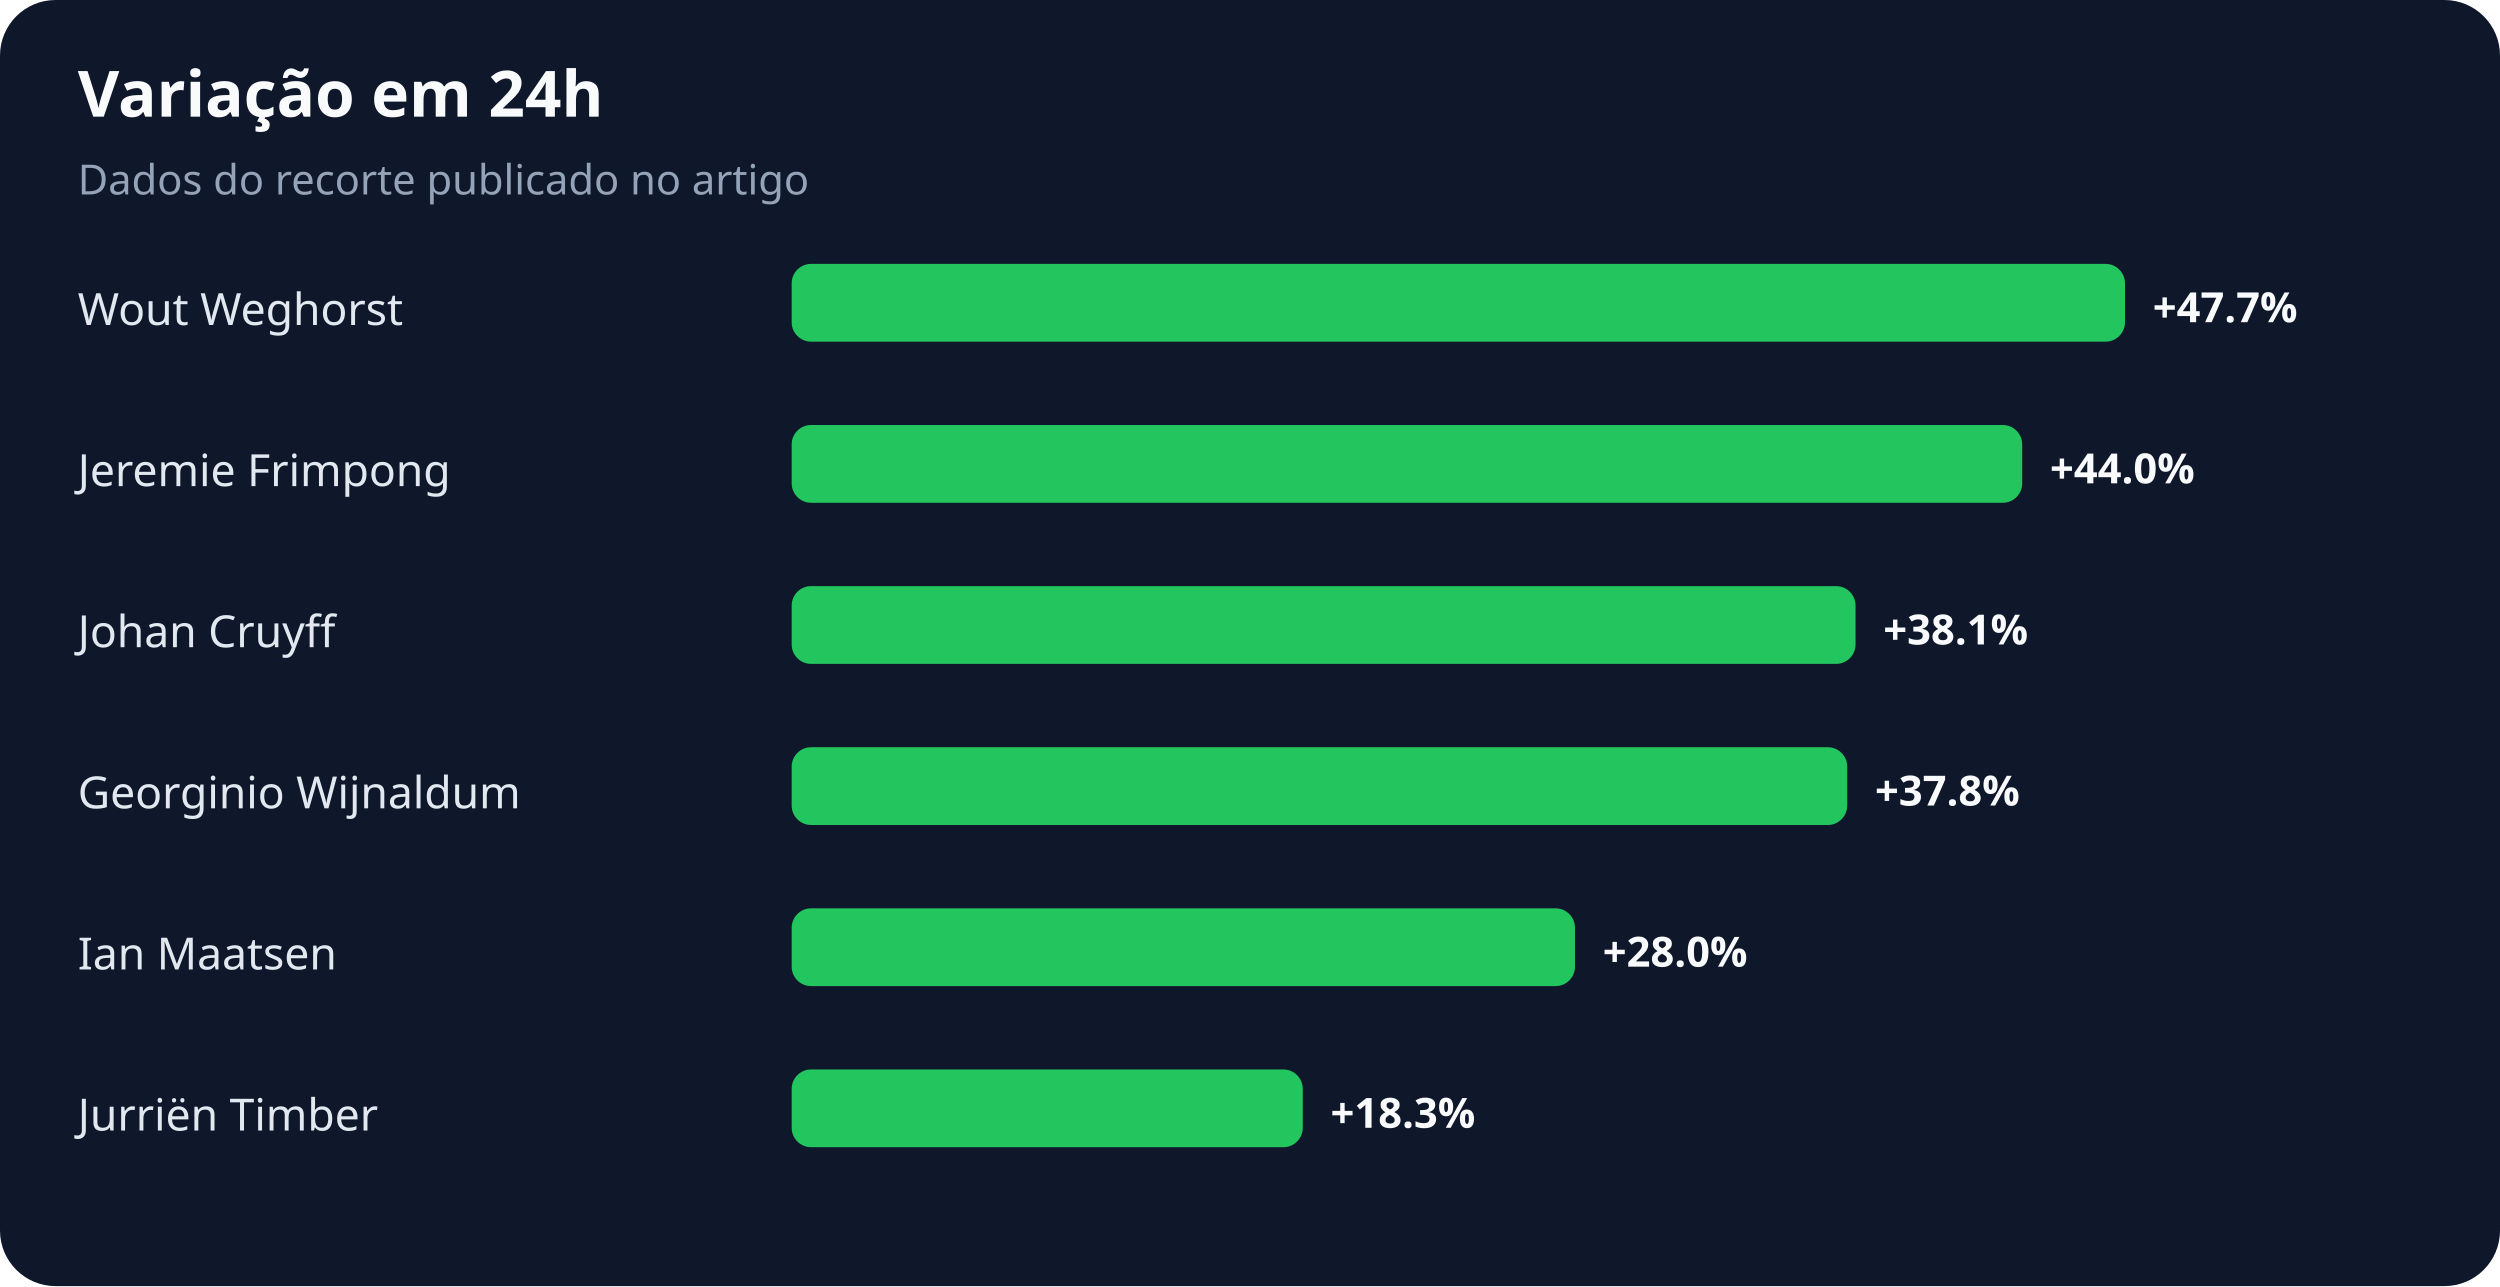
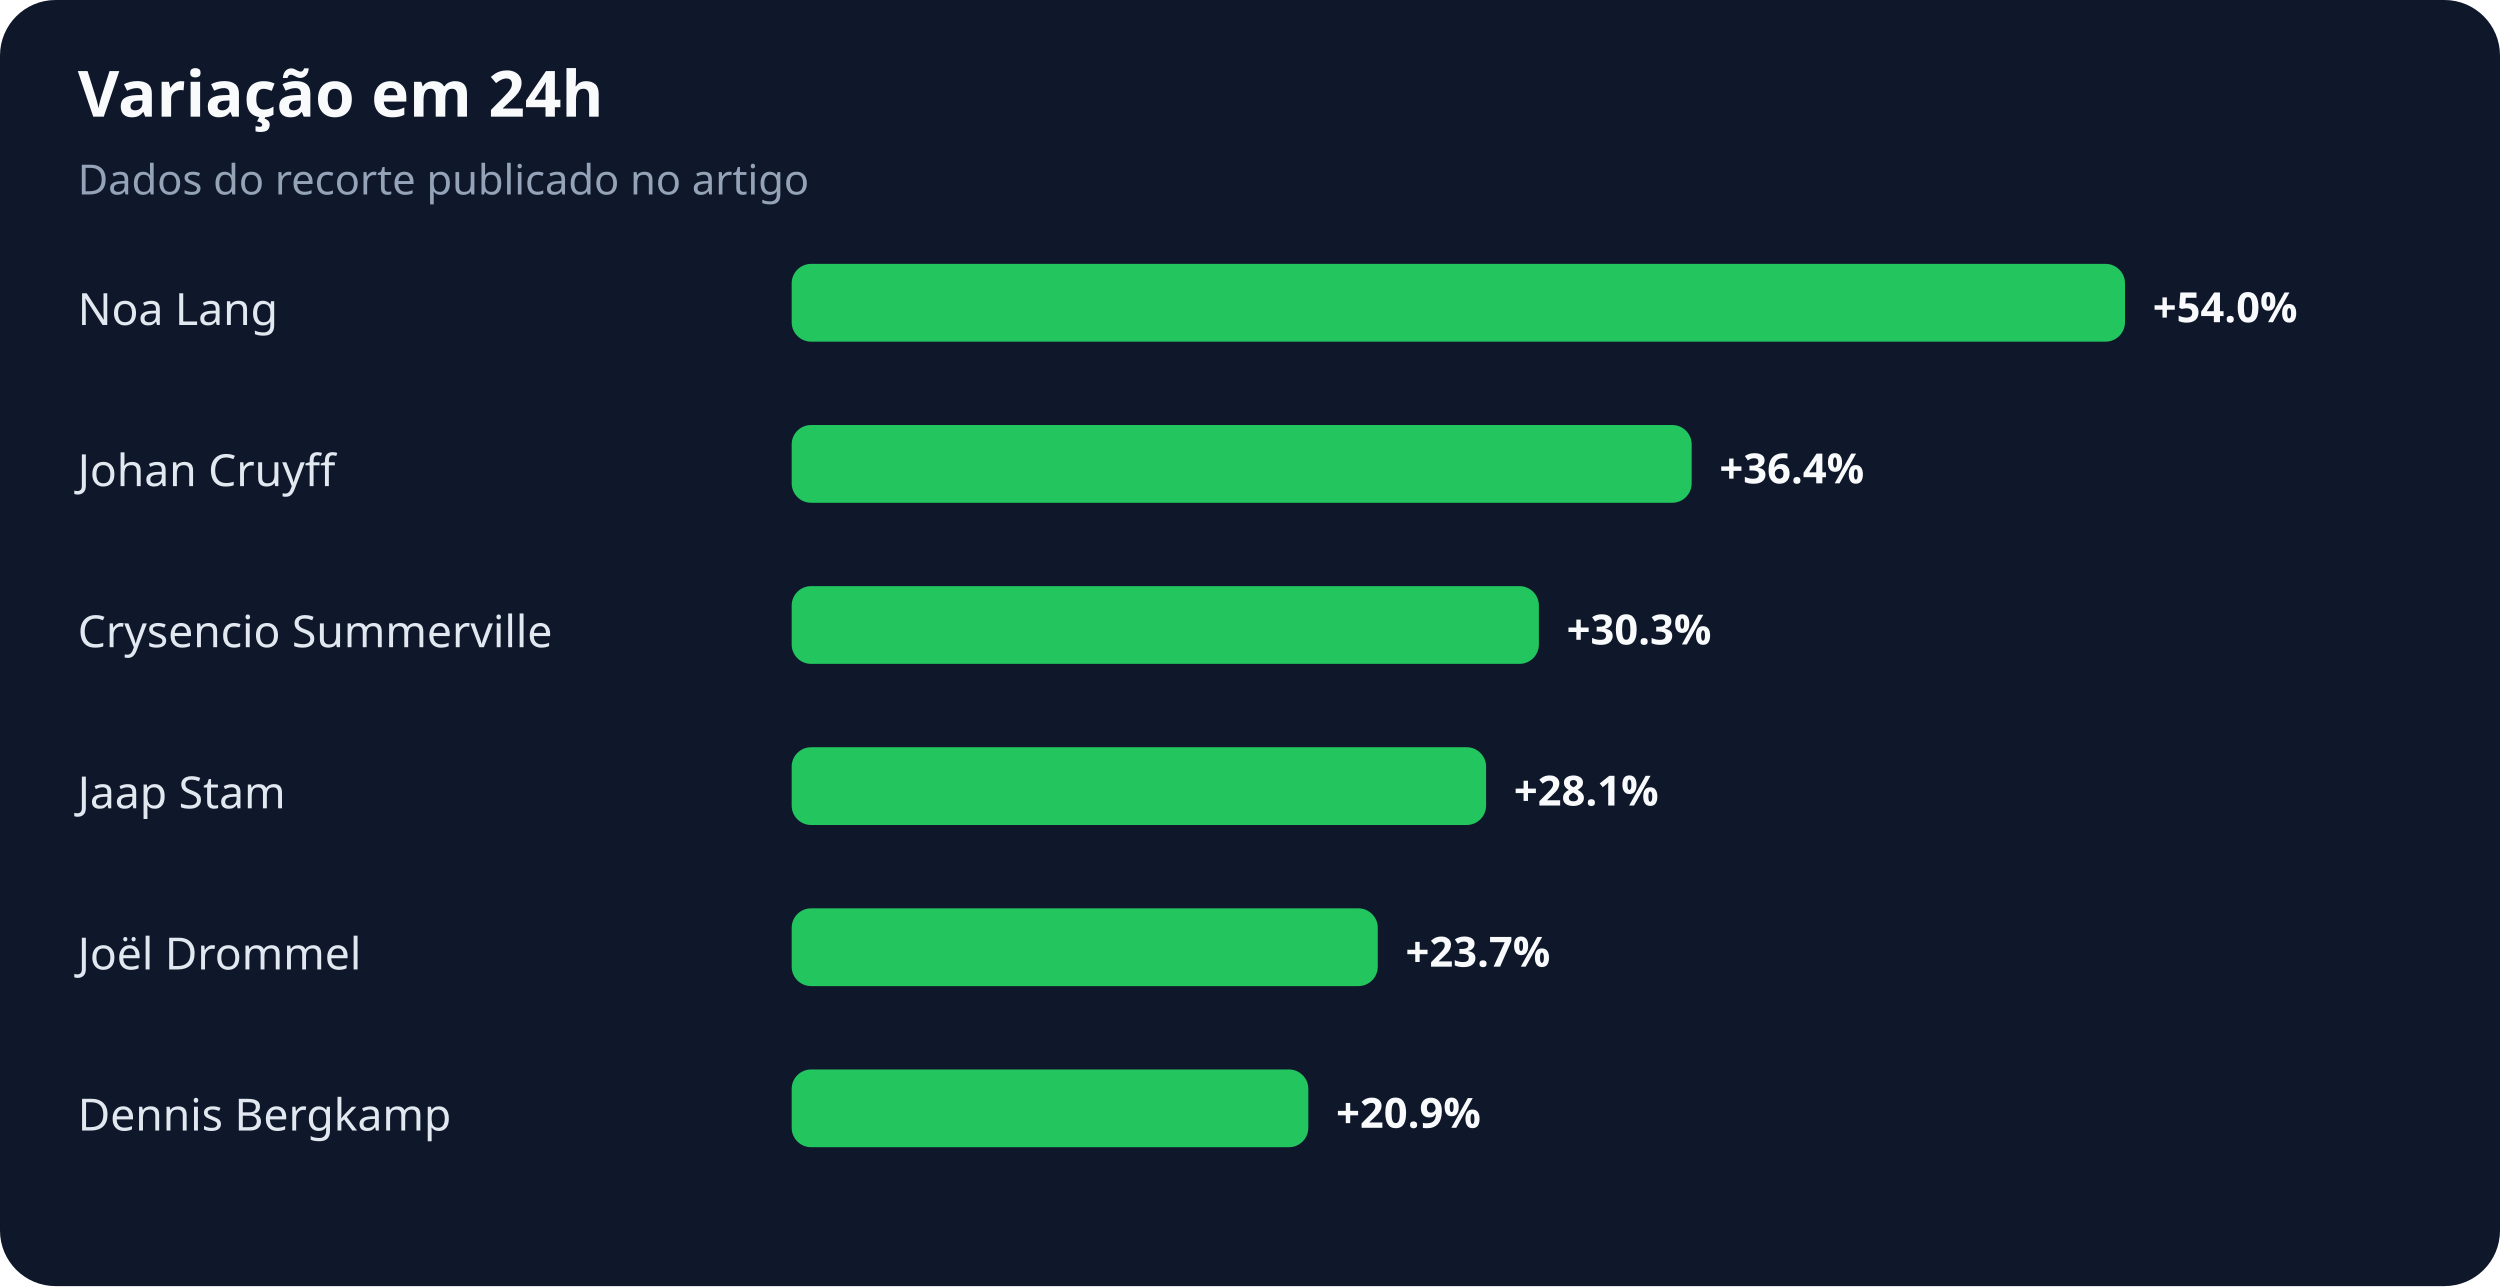
<svg xmlns="http://www.w3.org/2000/svg" width="900" height="463" viewBox="0 0 900 463" role="img" aria-labelledby="title desc">
  <rect width="100%" height="100%" rx="20" fill="#0f172a" />
  <text x="28" y="42" fill="#f8fafc" font-family="system-ui,sans-serif" font-size="23" font-weight="700">Variação em 24h</text>
  <text x="28" y="70" fill="#94a3b8" font-family="system-ui,sans-serif" font-size="15">Dados do recorte publicado no artigo</text>
-   <text x="28" y="117" fill="#e2e8f0" font-family="system-ui,sans-serif" font-size="16">Wout Weghorst</text>
+   <text x="28" y="117" fill="#e2e8f0" font-family="system-ui,sans-serif" font-size="16">Noa Lang</text>
  <rect x="285" y="95" width="480" height="28" rx="7" fill="#22c55e" />
-   <text x="775" y="116" fill="#f8fafc" font-family="system-ui,sans-serif" font-size="15" font-weight="700">+47.7%</text>
-   <text x="28" y="175" fill="#e2e8f0" font-family="system-ui,sans-serif" font-size="16">Jeremie Frimpong</text>
-   <rect x="285" y="153" width="443" height="28" rx="7" fill="#22c55e" />
-   <text x="738" y="174" fill="#f8fafc" font-family="system-ui,sans-serif" font-size="15" font-weight="700">+44.0%</text>
-   <text x="28" y="233" fill="#e2e8f0" font-family="system-ui,sans-serif" font-size="16">Johan Cruyff</text>
-   <rect x="285" y="211" width="383" height="28" rx="7" fill="#22c55e" />
-   <text x="678" y="232" fill="#f8fafc" font-family="system-ui,sans-serif" font-size="15" font-weight="700">+38.1%</text>
-   <text x="28" y="291" fill="#e2e8f0" font-family="system-ui,sans-serif" font-size="16">Georginio Wijnaldum</text>
-   <rect x="285" y="269" width="380" height="28" rx="7" fill="#22c55e" />
-   <text x="675" y="290" fill="#f8fafc" font-family="system-ui,sans-serif" font-size="15" font-weight="700">+37.8%</text>
-   <text x="28" y="349" fill="#e2e8f0" font-family="system-ui,sans-serif" font-size="16">Ian Maatsen</text>
-   <rect x="285" y="327" width="282" height="28" rx="7" fill="#22c55e" />
-   <text x="577" y="348" fill="#f8fafc" font-family="system-ui,sans-serif" font-size="15" font-weight="700">+28.0%</text>
-   <text x="28" y="407" fill="#e2e8f0" font-family="system-ui,sans-serif" font-size="16">Jurriën Timber</text>
-   <rect x="285" y="385" width="184" height="28" rx="7" fill="#22c55e" />
-   <text x="479" y="406" fill="#f8fafc" font-family="system-ui,sans-serif" font-size="15" font-weight="700">+18.3%</text>
+   <text x="775" y="116" fill="#f8fafc" font-family="system-ui,sans-serif" font-size="15" font-weight="700">+54.0%</text>
+   <text x="28" y="175" fill="#e2e8f0" font-family="system-ui,sans-serif" font-size="16">Johan Cruyff</text>
+   <rect x="285" y="153" width="324" height="28" rx="7" fill="#22c55e" />
+   <text x="619" y="174" fill="#f8fafc" font-family="system-ui,sans-serif" font-size="15" font-weight="700">+36.4%</text>
+   <text x="28" y="233" fill="#e2e8f0" font-family="system-ui,sans-serif" font-size="16">Crysencio Summerville</text>
+   <rect x="285" y="211" width="269" height="28" rx="7" fill="#22c55e" />
+   <text x="564" y="232" fill="#f8fafc" font-family="system-ui,sans-serif" font-size="15" font-weight="700">+30.3%</text>
+   <text x="28" y="291" fill="#e2e8f0" font-family="system-ui,sans-serif" font-size="16">Jaap Stam</text>
+   <rect x="285" y="269" width="250" height="28" rx="7" fill="#22c55e" />
+   <text x="545" y="290" fill="#f8fafc" font-family="system-ui,sans-serif" font-size="15" font-weight="700">+28.1%</text>
+   <text x="28" y="349" fill="#e2e8f0" font-family="system-ui,sans-serif" font-size="16">Joël Drommel</text>
+   <rect x="285" y="327" width="211" height="28" rx="7" fill="#22c55e" />
+   <text x="506" y="348" fill="#f8fafc" font-family="system-ui,sans-serif" font-size="15" font-weight="700">+23.7%</text>
+   <text x="28" y="407" fill="#e2e8f0" font-family="system-ui,sans-serif" font-size="16">Dennis Bergkamp</text>
+   <rect x="285" y="385" width="186" height="28" rx="7" fill="#22c55e" />
+   <text x="481" y="406" fill="#f8fafc" font-family="system-ui,sans-serif" font-size="15" font-weight="700">+20.9%</text>
</svg>
